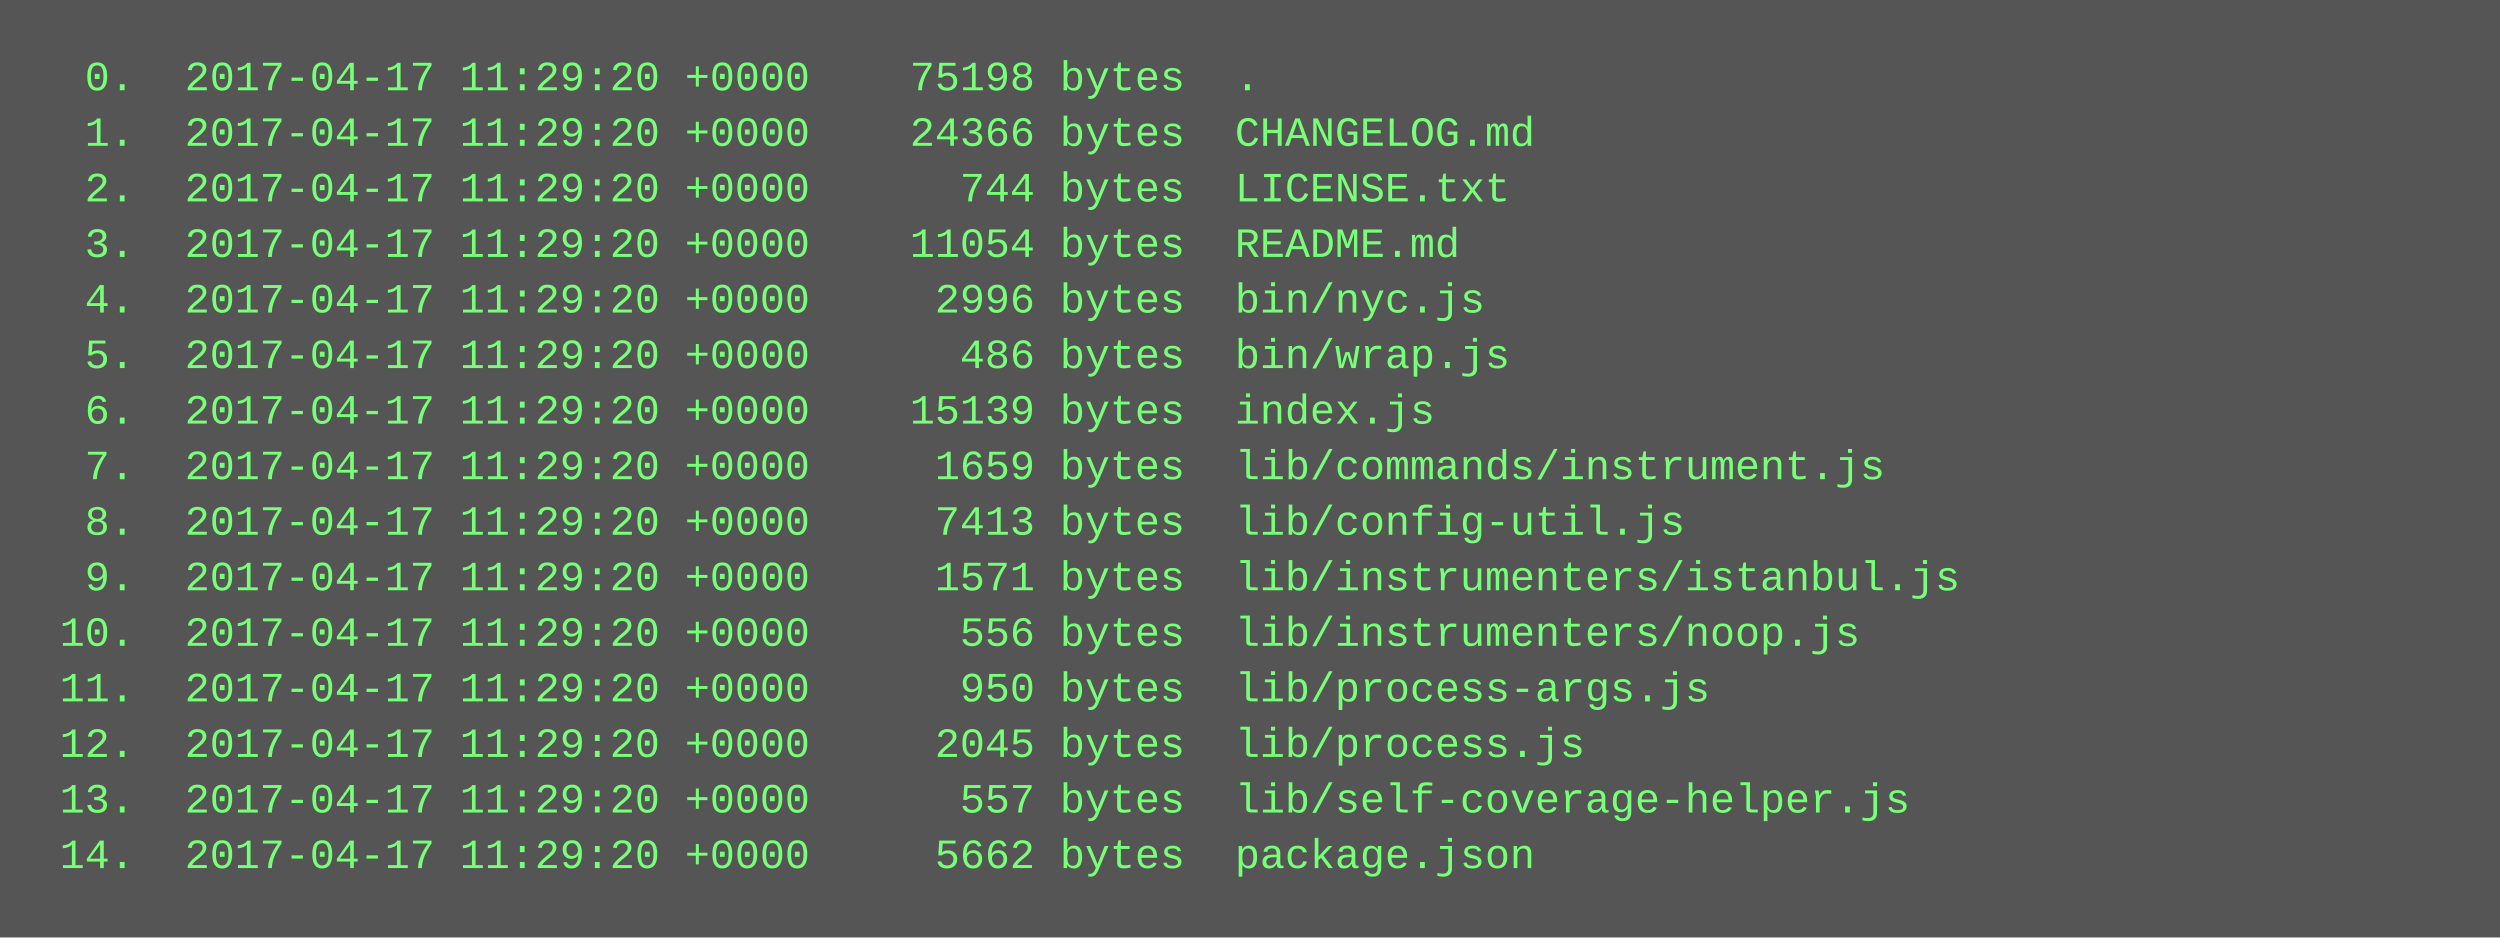
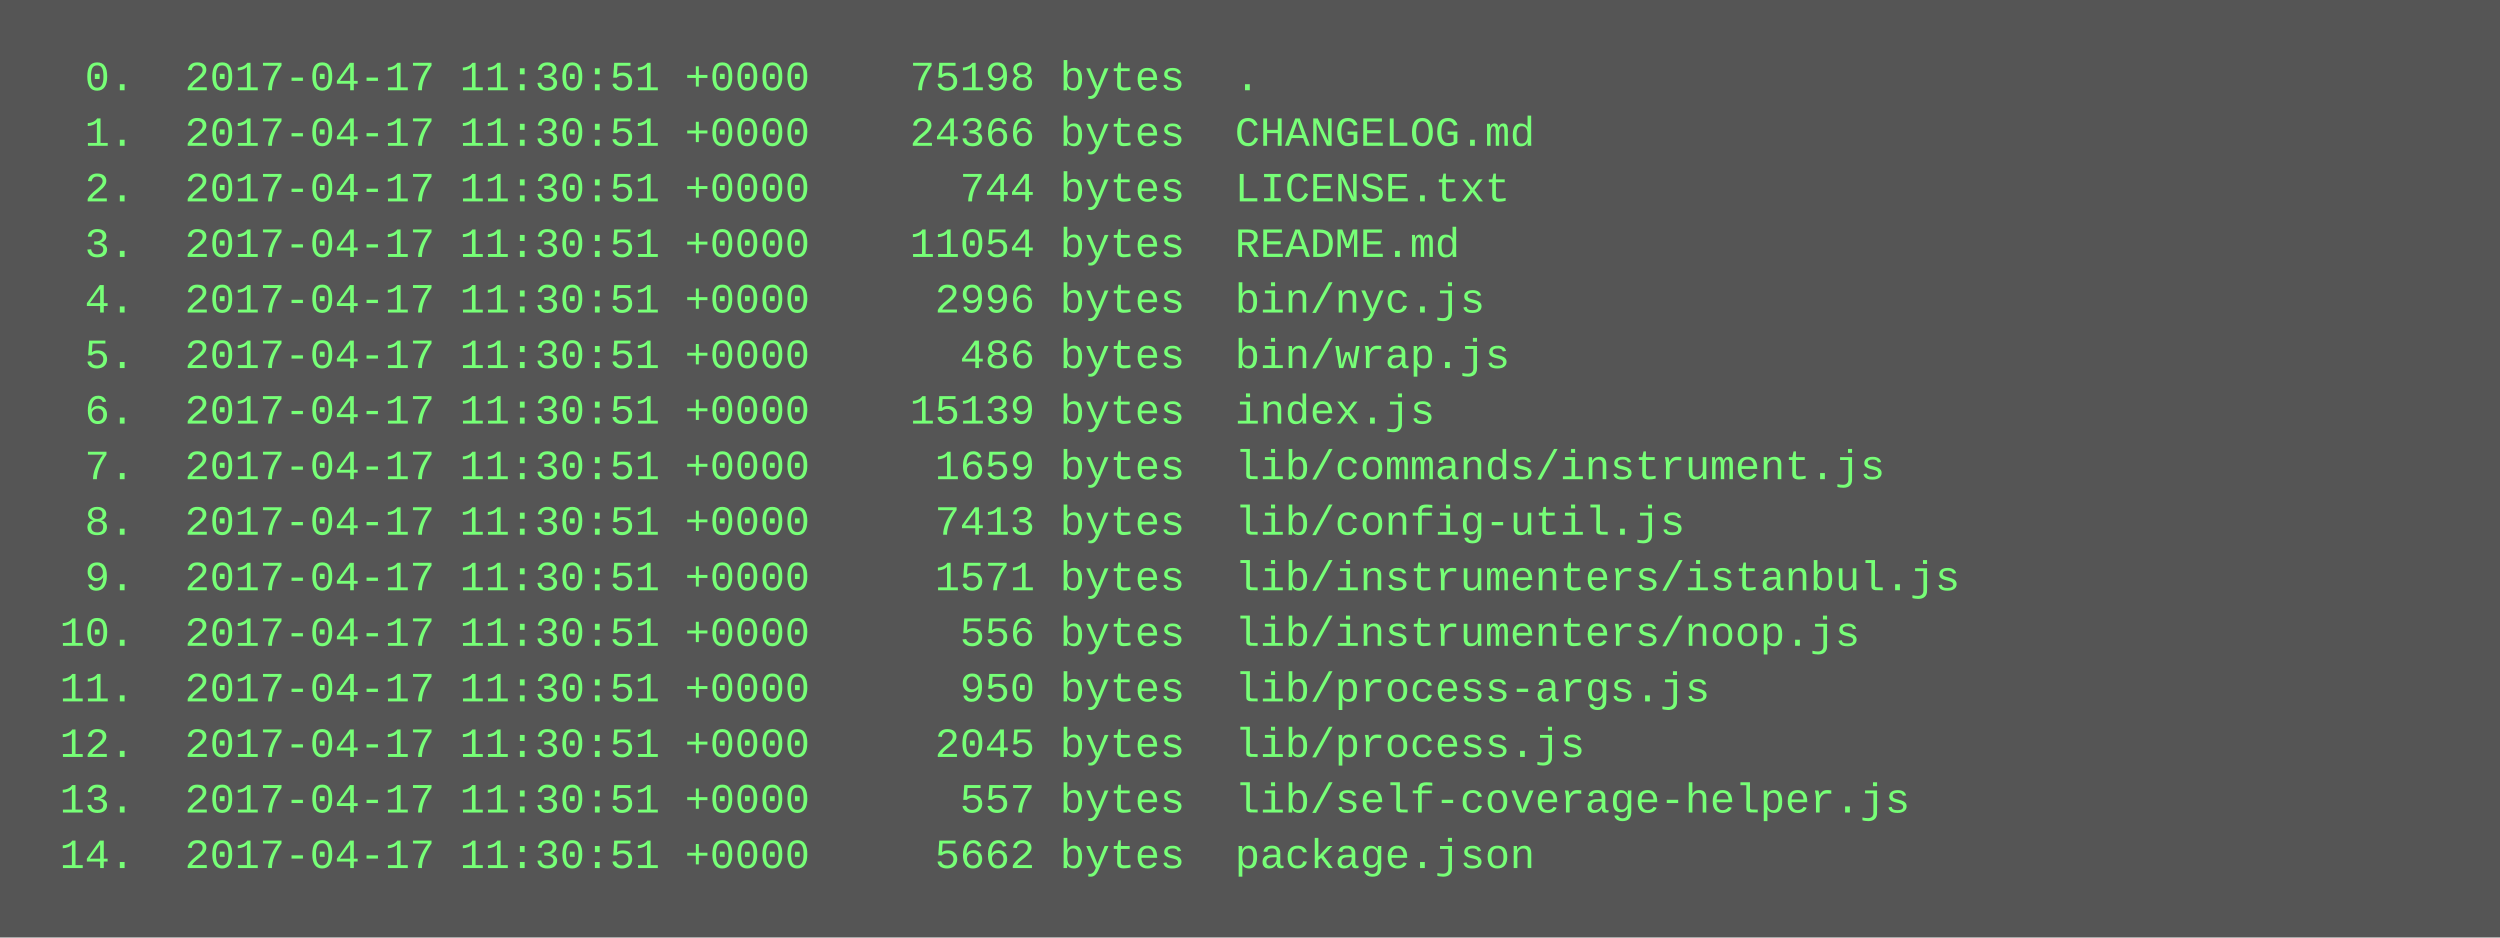
<svg xmlns="http://www.w3.org/2000/svg" height="270" width="720">
  <rect height="270" fill="#555" width="720" />
  <text fill="#7f7" font-family="Courier New" font-size="12" xml:space="preserve">
-     <tspan x="10" y="26">  0.  2017-04-17 11:29:20 +0000    75198 bytes  .</tspan>
-     <tspan x="10" y="42">  1.  2017-04-17 11:29:20 +0000    24366 bytes  CHANGELOG.md</tspan>
-     <tspan x="10" y="58">  2.  2017-04-17 11:29:20 +0000      744 bytes  LICENSE.txt</tspan>
-     <tspan x="10" y="74">  3.  2017-04-17 11:29:20 +0000    11054 bytes  README.md</tspan>
-     <tspan x="10" y="90">  4.  2017-04-17 11:29:20 +0000     2996 bytes  bin/nyc.js</tspan>
-     <tspan x="10" y="106">  5.  2017-04-17 11:29:20 +0000      486 bytes  bin/wrap.js</tspan>
-     <tspan x="10" y="122">  6.  2017-04-17 11:29:20 +0000    15139 bytes  index.js</tspan>
-     <tspan x="10" y="138">  7.  2017-04-17 11:29:20 +0000     1659 bytes  lib/commands/instrument.js</tspan>
-     <tspan x="10" y="154">  8.  2017-04-17 11:29:20 +0000     7413 bytes  lib/config-util.js</tspan>
-     <tspan x="10" y="170">  9.  2017-04-17 11:29:20 +0000     1571 bytes  lib/instrumenters/istanbul.js</tspan>
-     <tspan x="10" y="186"> 10.  2017-04-17 11:29:20 +0000      556 bytes  lib/instrumenters/noop.js</tspan>
-     <tspan x="10" y="202"> 11.  2017-04-17 11:29:20 +0000      950 bytes  lib/process-args.js</tspan>
-     <tspan x="10" y="218"> 12.  2017-04-17 11:29:20 +0000     2045 bytes  lib/process.js</tspan>
-     <tspan x="10" y="234"> 13.  2017-04-17 11:29:20 +0000      557 bytes  lib/self-coverage-helper.js</tspan>
-     <tspan x="10" y="250"> 14.  2017-04-17 11:29:20 +0000     5662 bytes  package.json</tspan>
+     <tspan x="10" y="26">  0.  2017-04-17 11:30:51 +0000    75198 bytes  .</tspan>
+     <tspan x="10" y="42">  1.  2017-04-17 11:30:51 +0000    24366 bytes  CHANGELOG.md</tspan>
+     <tspan x="10" y="58">  2.  2017-04-17 11:30:51 +0000      744 bytes  LICENSE.txt</tspan>
+     <tspan x="10" y="74">  3.  2017-04-17 11:30:51 +0000    11054 bytes  README.md</tspan>
+     <tspan x="10" y="90">  4.  2017-04-17 11:30:51 +0000     2996 bytes  bin/nyc.js</tspan>
+     <tspan x="10" y="106">  5.  2017-04-17 11:30:51 +0000      486 bytes  bin/wrap.js</tspan>
+     <tspan x="10" y="122">  6.  2017-04-17 11:30:51 +0000    15139 bytes  index.js</tspan>
+     <tspan x="10" y="138">  7.  2017-04-17 11:30:51 +0000     1659 bytes  lib/commands/instrument.js</tspan>
+     <tspan x="10" y="154">  8.  2017-04-17 11:30:51 +0000     7413 bytes  lib/config-util.js</tspan>
+     <tspan x="10" y="170">  9.  2017-04-17 11:30:51 +0000     1571 bytes  lib/instrumenters/istanbul.js</tspan>
+     <tspan x="10" y="186"> 10.  2017-04-17 11:30:51 +0000      556 bytes  lib/instrumenters/noop.js</tspan>
+     <tspan x="10" y="202"> 11.  2017-04-17 11:30:51 +0000      950 bytes  lib/process-args.js</tspan>
+     <tspan x="10" y="218"> 12.  2017-04-17 11:30:51 +0000     2045 bytes  lib/process.js</tspan>
+     <tspan x="10" y="234"> 13.  2017-04-17 11:30:51 +0000      557 bytes  lib/self-coverage-helper.js</tspan>
+     <tspan x="10" y="250"> 14.  2017-04-17 11:30:51 +0000     5662 bytes  package.json</tspan>
  </text>
</svg>
